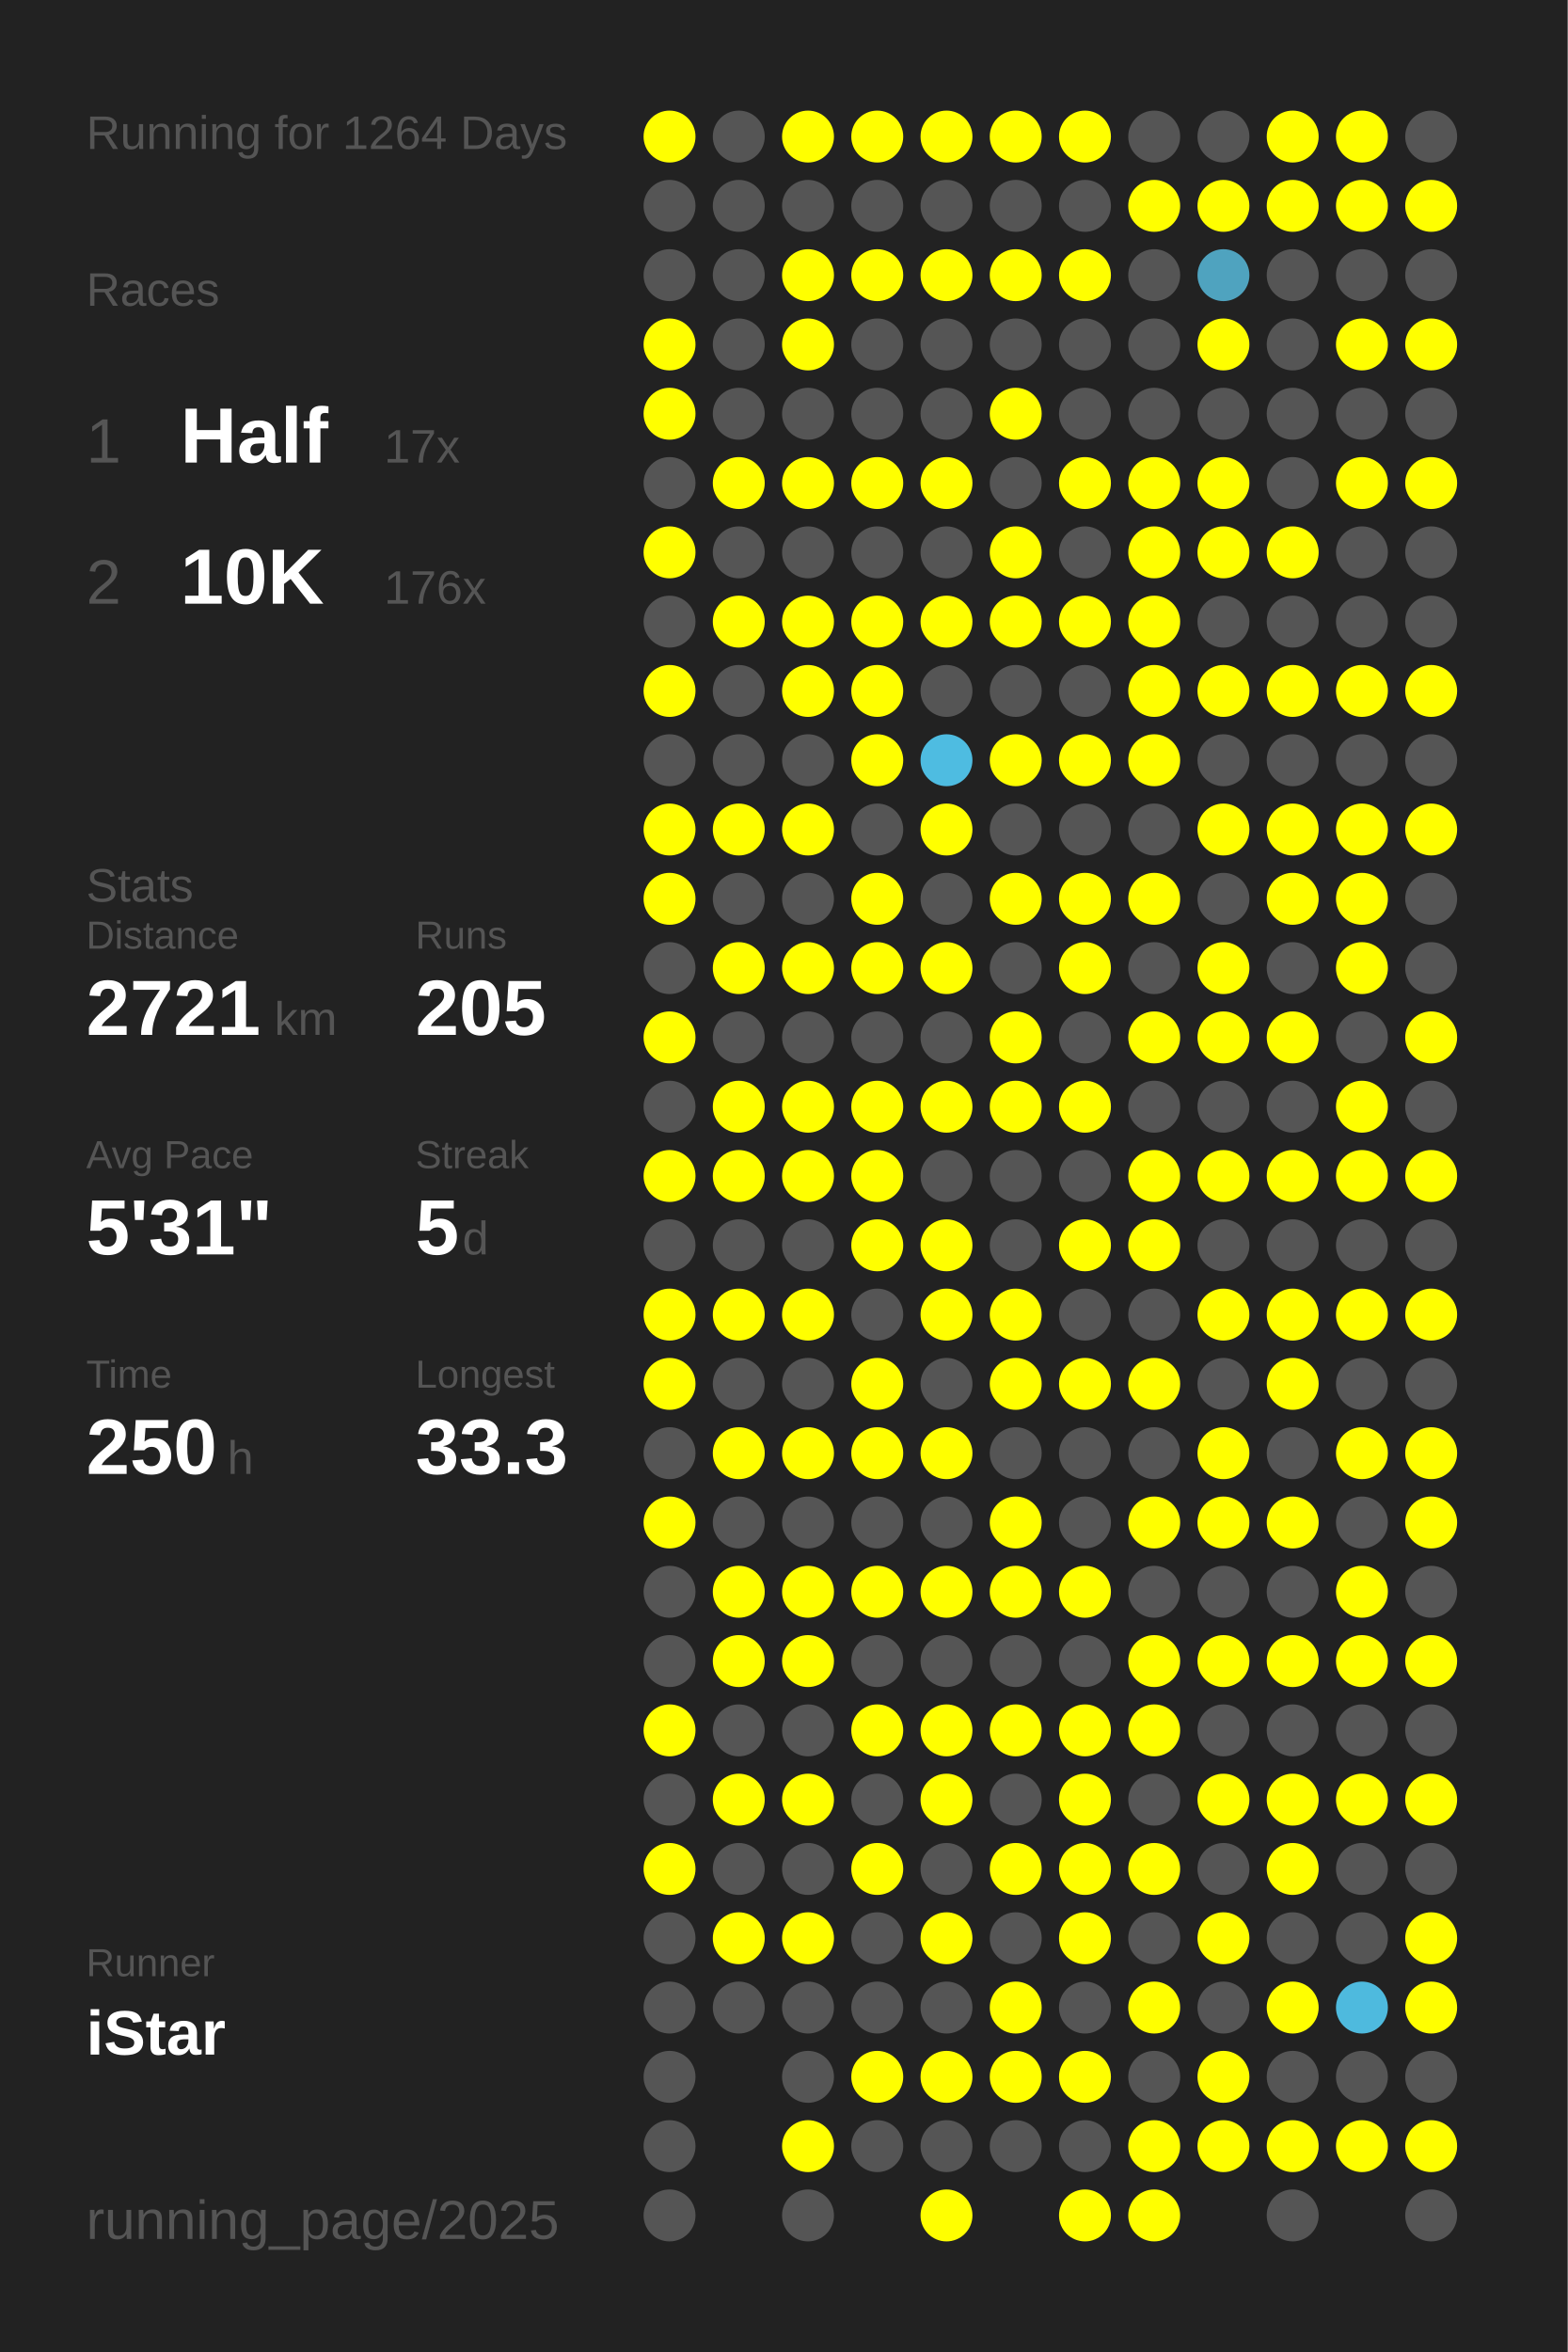
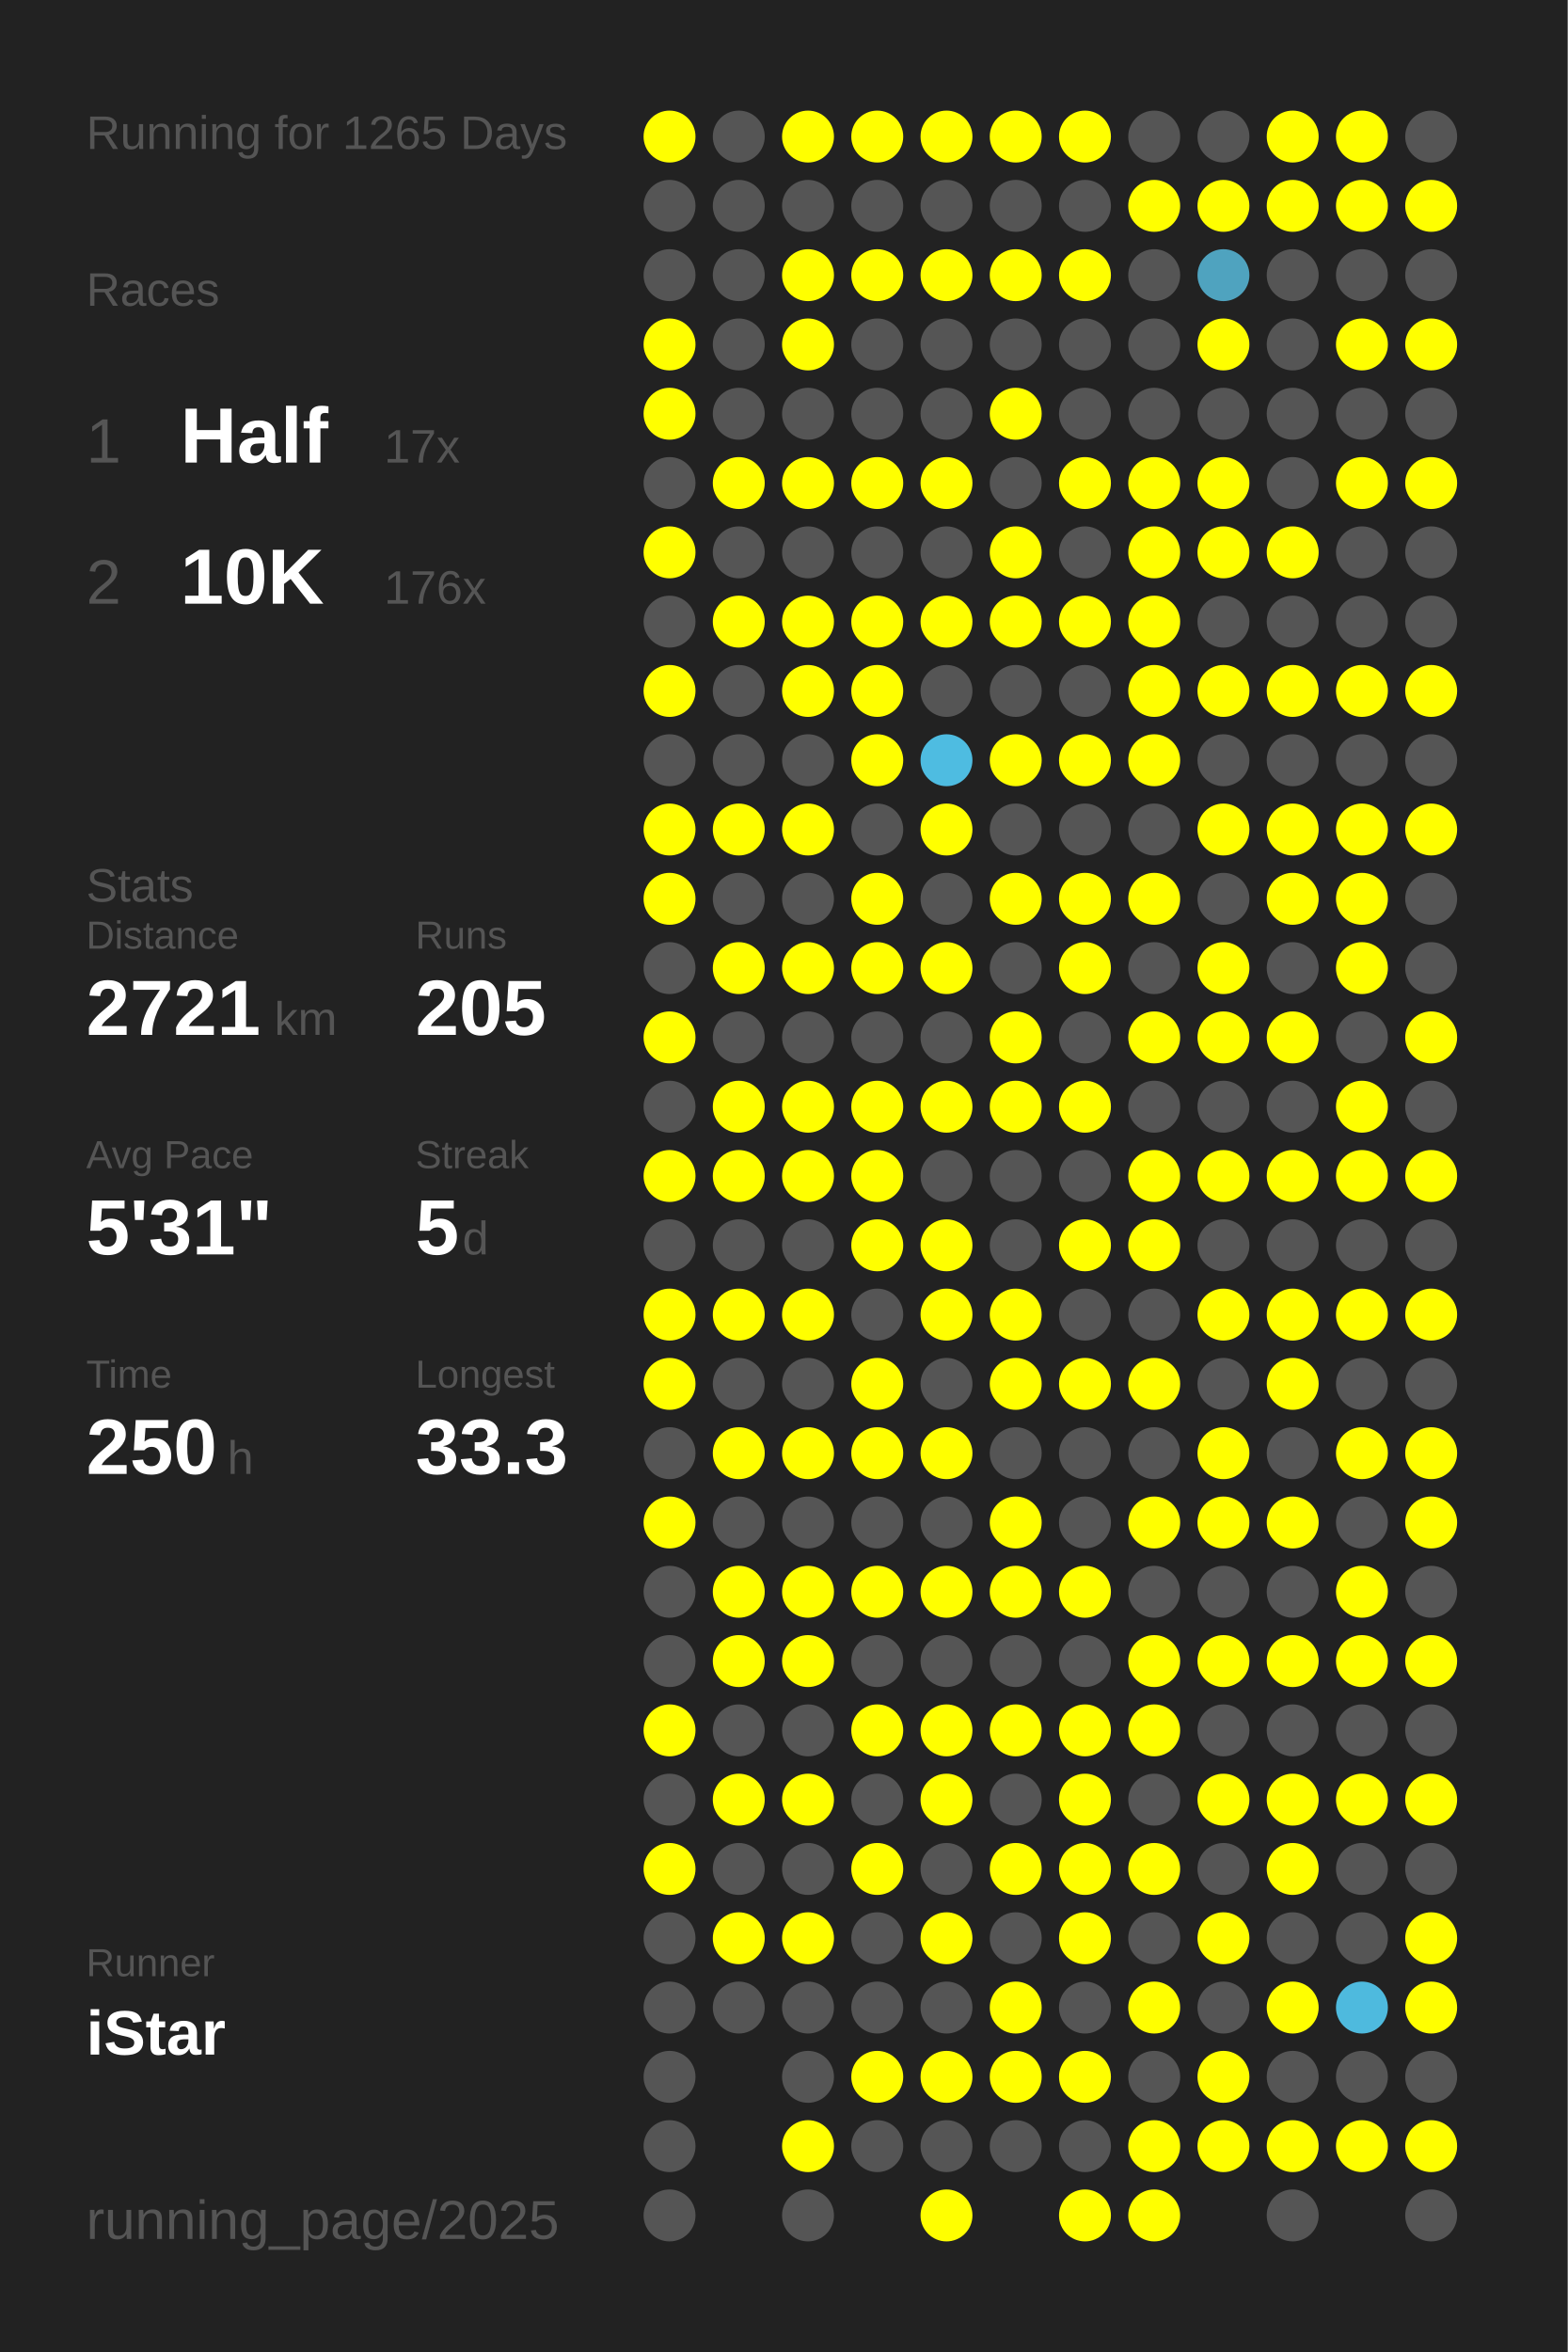
<svg xmlns="http://www.w3.org/2000/svg" baseProfile="full" height="300mm" version="1.1" viewBox="0,0,200,300" width="200mm">
  <defs />
  <rect fill="#222222" height="300" width="200" x="0" y="0" />
-   <text fill="#555555" style="font-size:6px; font-family:Arial;" x="11" y="19">Running for 1264 Days</text>
+   <text fill="#555555" style="font-size:6px; font-family:Arial;" x="11" y="19">Running for 1265 Days</text>
  <text fill="#555555" style="font-size:6px; font-family:Arial;" x="11" y="39">Races</text>
  <text fill="#555555" style="font-size:8px; font-family:Arial;" x="11" y="59">1</text>
  <text fill="#FFFFFF" style="font-size:10px; font-family:Arial; font-weight:bold;" x="23" y="59">Half</text>
  <text fill="#555555" style="font-size:6px; font-family:Arial;" x="49" y="59">17x</text>
  <text fill="#555555" style="font-size:8px; font-family:Arial;" x="11" y="77">2</text>
  <text fill="#FFFFFF" style="font-size:10px; font-family:Arial; font-weight:bold;" x="23" y="77">10K</text>
  <text fill="#555555" style="font-size:6px; font-family:Arial;" x="49" y="77">176x</text>
  <text fill="#555555" style="font-size:6px; font-family:Arial;" x="11" y="115">Stats</text>
  <text fill="#555555" style="font-size:5px; font-family:Arial;" x="11" y="121">Distance</text>
  <text fill="#FFFFFF" style="font-size:10px; font-family:Arial; font-weight:bold;" x="11" y="132">2721</text>
  <text fill="#555555" style="font-size:6px; font-family:Arial;" x="35" y="132">km</text>
  <text fill="#555555" style="font-size:5px; font-family:Arial;" x="53" y="121">Runs</text>
  <text fill="#FFFFFF" style="font-size:10px; font-family:Arial; font-weight:bold;" x="53" y="132">205</text>
  <text fill="#555555" style="font-size:5px; font-family:Arial;" x="11" y="149">Avg Pace</text>
  <text fill="#FFFFFF" style="font-size:10px; font-family:Arial; font-weight:bold;" x="11" y="160">5'31"</text>
  <text fill="#555555" style="font-size:5px; font-family:Arial;" x="53" y="149">Streak</text>
  <text fill="#FFFFFF" style="font-size:10px; font-family:Arial; font-weight:bold;" x="53" y="160">5</text>
  <text fill="#555555" style="font-size:6px; font-family:Arial;" x="59" y="160">d</text>
  <text fill="#555555" style="font-size:5px; font-family:Arial;" x="11" y="177">Time</text>
  <text fill="#FFFFFF" style="font-size:10px; font-family:Arial; font-weight:bold;" x="11" y="188">250</text>
  <text fill="#555555" style="font-size:6px; font-family:Arial;" x="29" y="188">h</text>
  <text fill="#555555" style="font-size:5px; font-family:Arial;" x="53" y="177">Longest</text>
  <text fill="#FFFFFF" style="font-size:10px; font-family:Arial; font-weight:bold;" x="53" y="188">33.3</text>
  <text fill="#555555" style="font-size:5px; font-family:Arial;" x="11" y="252.065">Runner</text>
  <text fill="#FFFFFF" style="font-size:8px; font-family:Arial; font-weight:bold;" x="11" y="262.065">iStar</text>
  <text fill="#555555" style="font-size:7px; font-family:Arial;" x="11" y="285.581">running_page/2025</text>
  <circle cx="85.417" cy="17.419" fill="#FFFF00" r="3.312" />
  <circle cx="85.417" cy="26.258" fill="#555555" r="3.312" />
  <circle cx="85.417" cy="35.097" fill="#555555" r="3.312" />
  <circle cx="85.417" cy="43.935" fill="#FFFF00" r="3.312" />
  <circle cx="85.417" cy="52.774" fill="#FFFF00" r="3.312" />
  <circle cx="85.417" cy="61.613" fill="#555555" r="3.312" />
  <circle cx="85.417" cy="70.452" fill="#FFFF00" r="3.312" />
  <circle cx="85.417" cy="79.29" fill="#555555" r="3.312" />
  <circle cx="85.417" cy="88.129" fill="#FFFF00" r="3.312" />
  <circle cx="85.417" cy="96.968" fill="#555555" r="3.312" />
  <circle cx="85.417" cy="105.806" fill="#FFFF00" r="3.312" />
  <circle cx="85.417" cy="114.645" fill="#FFFF00" r="3.312" />
  <circle cx="85.417" cy="123.484" fill="#555555" r="3.312" />
  <circle cx="85.417" cy="132.323" fill="#FFFF00" r="3.312" />
  <circle cx="85.417" cy="141.161" fill="#555555" r="3.312" />
  <circle cx="85.417" cy="150" fill="#FFFF00" r="3.312" />
  <circle cx="85.417" cy="158.839" fill="#555555" r="3.312" />
  <circle cx="85.417" cy="167.677" fill="#FFFF00" r="3.312" />
  <circle cx="85.417" cy="176.516" fill="#FFFF00" r="3.312" />
  <circle cx="85.417" cy="185.355" fill="#555555" r="3.312" />
  <circle cx="85.417" cy="194.194" fill="#FFFF00" r="3.312" />
  <circle cx="85.417" cy="203.032" fill="#555555" r="3.312" />
  <circle cx="85.417" cy="211.871" fill="#555555" r="3.312" />
  <circle cx="85.417" cy="220.71" fill="#FFFF00" r="3.312" />
  <circle cx="85.417" cy="229.548" fill="#555555" r="3.312" />
  <circle cx="85.417" cy="238.387" fill="#FFFF00" r="3.312" />
  <circle cx="85.417" cy="247.226" fill="#555555" r="3.312" />
  <circle cx="85.417" cy="256.065" fill="#555555" r="3.312" />
  <circle cx="85.417" cy="264.903" fill="#555555" r="3.312" />
  <circle cx="85.417" cy="273.742" fill="#555555" r="3.312" />
  <circle cx="85.417" cy="282.581" fill="#555555" r="3.312" />
  <circle cx="94.25" cy="17.419" fill="#555555" r="3.312" />
  <circle cx="94.25" cy="26.258" fill="#555555" r="3.312" />
  <circle cx="94.25" cy="35.097" fill="#555555" r="3.312" />
  <circle cx="94.25" cy="43.935" fill="#555555" r="3.312" />
  <circle cx="94.25" cy="52.774" fill="#555555" r="3.312" />
  <circle cx="94.25" cy="61.613" fill="#FFFF00" r="3.312" />
  <circle cx="94.25" cy="70.452" fill="#555555" r="3.312" />
  <circle cx="94.25" cy="79.29" fill="#FFFF00" r="3.312" />
  <circle cx="94.25" cy="88.129" fill="#555555" r="3.312" />
  <circle cx="94.25" cy="96.968" fill="#555555" r="3.312" />
  <circle cx="94.25" cy="105.806" fill="#FFFF00" r="3.312" />
  <circle cx="94.25" cy="114.645" fill="#555555" r="3.312" />
  <circle cx="94.25" cy="123.484" fill="#FFFF00" r="3.312" />
  <circle cx="94.25" cy="132.323" fill="#555555" r="3.312" />
  <circle cx="94.25" cy="141.161" fill="#FFFF00" r="3.312" />
  <circle cx="94.25" cy="150" fill="#FFFF00" r="3.312" />
  <circle cx="94.25" cy="158.839" fill="#555555" r="3.312" />
  <circle cx="94.25" cy="167.677" fill="#FFFF00" r="3.312" />
  <circle cx="94.25" cy="176.516" fill="#555555" r="3.312" />
  <circle cx="94.25" cy="185.355" fill="#FFFF00" r="3.312" />
  <circle cx="94.25" cy="194.194" fill="#555555" r="3.312" />
  <circle cx="94.25" cy="203.032" fill="#FFFF00" r="3.312" />
  <circle cx="94.25" cy="211.871" fill="#FFFF00" r="3.312" />
  <circle cx="94.25" cy="220.71" fill="#555555" r="3.312" />
  <circle cx="94.25" cy="229.548" fill="#FFFF00" r="3.312" />
  <circle cx="94.25" cy="238.387" fill="#555555" r="3.312" />
  <circle cx="94.25" cy="247.226" fill="#FFFF00" r="3.312" />
  <circle cx="94.25" cy="256.065" fill="#555555" r="3.312" />
  <circle cx="103.083" cy="17.419" fill="#FFFF00" r="3.312" />
  <circle cx="103.083" cy="26.258" fill="#555555" r="3.312" />
  <circle cx="103.083" cy="35.097" fill="#FFFF00" r="3.312" />
  <circle cx="103.083" cy="43.935" fill="#FFFF00" r="3.312" />
  <circle cx="103.083" cy="52.774" fill="#555555" r="3.312" />
  <circle cx="103.083" cy="61.613" fill="#FFFF00" r="3.312" />
  <circle cx="103.083" cy="70.452" fill="#555555" r="3.312" />
  <circle cx="103.083" cy="79.29" fill="#FFFF00" r="3.312" />
  <circle cx="103.083" cy="88.129" fill="#FFFF00" r="3.312" />
  <circle cx="103.083" cy="96.968" fill="#555555" r="3.312" />
  <circle cx="103.083" cy="105.806" fill="#FFFF00" r="3.312" />
  <circle cx="103.083" cy="114.645" fill="#555555" r="3.312" />
  <circle cx="103.083" cy="123.484" fill="#FFFF00" r="3.312" />
  <circle cx="103.083" cy="132.323" fill="#555555" r="3.312" />
  <circle cx="103.083" cy="141.161" fill="#FFFF00" r="3.312" />
  <circle cx="103.083" cy="150" fill="#FFFF00" r="3.312" />
  <circle cx="103.083" cy="158.839" fill="#555555" r="3.312" />
  <circle cx="103.083" cy="167.677" fill="#FFFF00" r="3.312" />
  <circle cx="103.083" cy="176.516" fill="#555555" r="3.312" />
  <circle cx="103.083" cy="185.355" fill="#FFFF00" r="3.312" />
  <circle cx="103.083" cy="194.194" fill="#555555" r="3.312" />
  <circle cx="103.083" cy="203.032" fill="#FFFF00" r="3.312" />
  <circle cx="103.083" cy="211.871" fill="#FFFF00" r="3.312" />
  <circle cx="103.083" cy="220.71" fill="#555555" r="3.312" />
  <circle cx="103.083" cy="229.548" fill="#FFFF00" r="3.312" />
  <circle cx="103.083" cy="238.387" fill="#555555" r="3.312" />
  <circle cx="103.083" cy="247.226" fill="#FFFF00" r="3.312" />
  <circle cx="103.083" cy="256.065" fill="#555555" r="3.312" />
  <circle cx="103.083" cy="264.903" fill="#555555" r="3.312" />
  <circle cx="103.083" cy="273.742" fill="#FFFF00" r="3.312" />
  <circle cx="103.083" cy="282.581" fill="#555555" r="3.312" />
  <circle cx="111.917" cy="17.419" fill="#FFFF00" r="3.312" />
  <circle cx="111.917" cy="26.258" fill="#555555" r="3.312" />
  <circle cx="111.917" cy="35.097" fill="#FFFF00" r="3.312" />
  <circle cx="111.917" cy="43.935" fill="#555555" r="3.312" />
  <circle cx="111.917" cy="52.774" fill="#555555" r="3.312" />
  <circle cx="111.917" cy="61.613" fill="#FFFF00" r="3.312" />
  <circle cx="111.917" cy="70.452" fill="#555555" r="3.312" />
  <circle cx="111.917" cy="79.29" fill="#FFFF00" r="3.312" />
  <circle cx="111.917" cy="88.129" fill="#FFFF00" r="3.312" />
  <circle cx="111.917" cy="96.968" fill="#FFFF00" r="3.312" />
  <circle cx="111.917" cy="105.806" fill="#555555" r="3.312" />
  <circle cx="111.917" cy="114.645" fill="#FFFF00" r="3.312" />
  <circle cx="111.917" cy="123.484" fill="#FFFF00" r="3.312" />
  <circle cx="111.917" cy="132.323" fill="#555555" r="3.312" />
  <circle cx="111.917" cy="141.161" fill="#FFFF00" r="3.312" />
  <circle cx="111.917" cy="150" fill="#FFFF00" r="3.312" />
  <circle cx="111.917" cy="158.839" fill="#FFFF00" r="3.312" />
  <circle cx="111.917" cy="167.677" fill="#555555" r="3.312" />
  <circle cx="111.917" cy="176.516" fill="#FFFF00" r="3.312" />
  <circle cx="111.917" cy="185.355" fill="#FFFF00" r="3.312" />
  <circle cx="111.917" cy="194.194" fill="#555555" r="3.312" />
  <circle cx="111.917" cy="203.032" fill="#FFFF00" r="3.312" />
  <circle cx="111.917" cy="211.871" fill="#555555" r="3.312" />
  <circle cx="111.917" cy="220.71" fill="#FFFF00" r="3.312" />
  <circle cx="111.917" cy="229.548" fill="#555555" r="3.312" />
  <circle cx="111.917" cy="238.387" fill="#FFFF00" r="3.312" />
  <circle cx="111.917" cy="247.226" fill="#555555" r="3.312" />
  <circle cx="111.917" cy="256.065" fill="#555555" r="3.312" />
  <circle cx="111.917" cy="264.903" fill="#FFFF00" r="3.312" />
  <circle cx="111.917" cy="273.742" fill="#555555" r="3.312" />
  <circle cx="120.75" cy="17.419" fill="#FFFF00" r="3.312" />
  <circle cx="120.75" cy="26.258" fill="#555555" r="3.312" />
  <circle cx="120.75" cy="35.097" fill="#FFFF00" r="3.312" />
  <circle cx="120.75" cy="43.935" fill="#555555" r="3.312" />
  <circle cx="120.75" cy="52.774" fill="#555555" r="3.312" />
  <circle cx="120.75" cy="61.613" fill="#FFFF00" r="3.312" />
  <circle cx="120.75" cy="70.452" fill="#555555" r="3.312" />
  <circle cx="120.75" cy="79.29" fill="#FFFF00" r="3.312" />
  <circle cx="120.75" cy="88.129" fill="#555555" r="3.312" />
  <circle cx="120.75" cy="96.968" fill="#4ebce1" r="3.312" />
  <circle cx="120.75" cy="105.806" fill="#FFFF00" r="3.312" />
  <circle cx="120.75" cy="114.645" fill="#555555" r="3.312" />
  <circle cx="120.75" cy="123.484" fill="#FFFF00" r="3.312" />
  <circle cx="120.75" cy="132.323" fill="#555555" r="3.312" />
  <circle cx="120.75" cy="141.161" fill="#FFFF00" r="3.312" />
  <circle cx="120.75" cy="150" fill="#555555" r="3.312" />
  <circle cx="120.75" cy="158.839" fill="#FFFF00" r="3.312" />
  <circle cx="120.75" cy="167.677" fill="#FFFF00" r="3.312" />
  <circle cx="120.75" cy="176.516" fill="#555555" r="3.312" />
  <circle cx="120.75" cy="185.355" fill="#FFFF00" r="3.312" />
  <circle cx="120.75" cy="194.194" fill="#555555" r="3.312" />
  <circle cx="120.75" cy="203.032" fill="#FFFF00" r="3.312" />
  <circle cx="120.75" cy="211.871" fill="#555555" r="3.312" />
  <circle cx="120.75" cy="220.71" fill="#FFFF00" r="3.312" />
  <circle cx="120.75" cy="229.548" fill="#FFFF00" r="3.312" />
  <circle cx="120.75" cy="238.387" fill="#555555" r="3.312" />
  <circle cx="120.75" cy="247.226" fill="#FFFF00" r="3.312" />
  <circle cx="120.75" cy="256.065" fill="#555555" r="3.312" />
  <circle cx="120.75" cy="264.903" fill="#FFFF00" r="3.312" />
  <circle cx="120.75" cy="273.742" fill="#555555" r="3.312" />
  <circle cx="120.75" cy="282.581" fill="#FFFF00" r="3.312" />
  <circle cx="129.583" cy="17.419" fill="#FFFF00" r="3.312" />
  <circle cx="129.583" cy="26.258" fill="#555555" r="3.312" />
  <circle cx="129.583" cy="35.097" fill="#FFFF00" r="3.312" />
  <circle cx="129.583" cy="43.935" fill="#555555" r="3.312" />
  <circle cx="129.583" cy="52.774" fill="#FFFF00" r="3.312" />
  <circle cx="129.583" cy="61.613" fill="#555555" r="3.312" />
  <circle cx="129.583" cy="70.452" fill="#FFFF00" r="3.312" />
  <circle cx="129.583" cy="79.29" fill="#FFFF00" r="3.312" />
  <circle cx="129.583" cy="88.129" fill="#555555" r="3.312" />
  <circle cx="129.583" cy="96.968" fill="#FFFF00" r="3.312" />
  <circle cx="129.583" cy="105.806" fill="#555555" r="3.312" />
  <circle cx="129.583" cy="114.645" fill="#FFFF00" r="3.312" />
  <circle cx="129.583" cy="123.484" fill="#555555" r="3.312" />
  <circle cx="129.583" cy="132.323" fill="#FFFF00" r="3.312" />
  <circle cx="129.583" cy="141.161" fill="#FFFF00" r="3.312" />
  <circle cx="129.583" cy="150" fill="#555555" r="3.312" />
  <circle cx="129.583" cy="158.839" fill="#555555" r="3.312" />
  <circle cx="129.583" cy="167.677" fill="#FFFF00" r="3.312" />
  <circle cx="129.583" cy="176.516" fill="#FFFF00" r="3.312" />
  <circle cx="129.583" cy="185.355" fill="#555555" r="3.312" />
  <circle cx="129.583" cy="194.194" fill="#FFFF00" r="3.312" />
  <circle cx="129.583" cy="203.032" fill="#FFFF00" r="3.312" />
  <circle cx="129.583" cy="211.871" fill="#555555" r="3.312" />
  <circle cx="129.583" cy="220.71" fill="#FFFF00" r="3.312" />
  <circle cx="129.583" cy="229.548" fill="#555555" r="3.312" />
  <circle cx="129.583" cy="238.387" fill="#FFFF00" r="3.312" />
  <circle cx="129.583" cy="247.226" fill="#555555" r="3.312" />
  <circle cx="129.583" cy="256.065" fill="#FFFF00" r="3.312" />
  <circle cx="129.583" cy="264.903" fill="#FFFF00" r="3.312" />
  <circle cx="129.583" cy="273.742" fill="#555555" r="3.312" />
  <circle cx="138.417" cy="17.419" fill="#FFFF00" r="3.312" />
  <circle cx="138.417" cy="26.258" fill="#555555" r="3.312" />
  <circle cx="138.417" cy="35.097" fill="#FFFF00" r="3.312" />
  <circle cx="138.417" cy="43.935" fill="#555555" r="3.312" />
  <circle cx="138.417" cy="52.774" fill="#555555" r="3.312" />
  <circle cx="138.417" cy="61.613" fill="#FFFF00" r="3.312" />
  <circle cx="138.417" cy="70.452" fill="#555555" r="3.312" />
  <circle cx="138.417" cy="79.29" fill="#FFFF00" r="3.312" />
  <circle cx="138.417" cy="88.129" fill="#555555" r="3.312" />
  <circle cx="138.417" cy="96.968" fill="#FFFF00" r="3.312" />
  <circle cx="138.417" cy="105.806" fill="#555555" r="3.312" />
  <circle cx="138.417" cy="114.645" fill="#FFFF00" r="3.312" />
  <circle cx="138.417" cy="123.484" fill="#FFFF00" r="3.312" />
  <circle cx="138.417" cy="132.323" fill="#555555" r="3.312" />
  <circle cx="138.417" cy="141.161" fill="#FFFF00" r="3.312" />
  <circle cx="138.417" cy="150" fill="#555555" r="3.312" />
  <circle cx="138.417" cy="158.839" fill="#FFFF00" r="3.312" />
  <circle cx="138.417" cy="167.677" fill="#555555" r="3.312" />
  <circle cx="138.417" cy="176.516" fill="#FFFF00" r="3.312" />
  <circle cx="138.417" cy="185.355" fill="#555555" r="3.312" />
  <circle cx="138.417" cy="194.194" fill="#555555" r="3.312" />
  <circle cx="138.417" cy="203.032" fill="#FFFF00" r="3.312" />
  <circle cx="138.417" cy="211.871" fill="#555555" r="3.312" />
  <circle cx="138.417" cy="220.71" fill="#FFFF00" r="3.312" />
  <circle cx="138.417" cy="229.548" fill="#FFFF00" r="3.312" />
  <circle cx="138.417" cy="238.387" fill="#FFFF00" r="3.312" />
  <circle cx="138.417" cy="247.226" fill="#FFFF00" r="3.312" />
  <circle cx="138.417" cy="256.065" fill="#555555" r="3.312" />
  <circle cx="138.417" cy="264.903" fill="#FFFF00" r="3.312" />
  <circle cx="138.417" cy="273.742" fill="#555555" r="3.312" />
  <circle cx="138.417" cy="282.581" fill="#FFFF00" r="3.312" />
  <circle cx="147.25" cy="17.419" fill="#555555" r="3.312" />
  <circle cx="147.25" cy="26.258" fill="#FFFF00" r="3.312" />
  <circle cx="147.25" cy="35.097" fill="#555555" r="3.312" />
  <circle cx="147.25" cy="43.935" fill="#555555" r="3.312" />
  <circle cx="147.25" cy="52.774" fill="#555555" r="3.312" />
  <circle cx="147.25" cy="61.613" fill="#FFFF00" r="3.312" />
  <circle cx="147.25" cy="70.452" fill="#FFFF00" r="3.312" />
  <circle cx="147.25" cy="79.29" fill="#FFFF00" r="3.312" />
  <circle cx="147.25" cy="88.129" fill="#FFFF00" r="3.312" />
  <circle cx="147.25" cy="96.968" fill="#FFFF00" r="3.312" />
  <circle cx="147.25" cy="105.806" fill="#555555" r="3.312" />
  <circle cx="147.25" cy="114.645" fill="#FFFF00" r="3.312" />
  <circle cx="147.25" cy="123.484" fill="#555555" r="3.312" />
  <circle cx="147.25" cy="132.323" fill="#FFFF00" r="3.312" />
  <circle cx="147.25" cy="141.161" fill="#555555" r="3.312" />
  <circle cx="147.25" cy="150" fill="#FFFF00" r="3.312" />
  <circle cx="147.25" cy="158.839" fill="#FFFF00" r="3.312" />
  <circle cx="147.25" cy="167.677" fill="#555555" r="3.312" />
  <circle cx="147.25" cy="176.516" fill="#FFFF00" r="3.312" />
  <circle cx="147.25" cy="185.355" fill="#555555" r="3.312" />
  <circle cx="147.25" cy="194.194" fill="#FFFF00" r="3.312" />
  <circle cx="147.25" cy="203.032" fill="#555555" r="3.312" />
  <circle cx="147.25" cy="211.871" fill="#FFFF00" r="3.312" />
  <circle cx="147.25" cy="220.71" fill="#FFFF00" r="3.312" />
  <circle cx="147.25" cy="229.548" fill="#555555" r="3.312" />
  <circle cx="147.25" cy="238.387" fill="#FFFF00" r="3.312" />
  <circle cx="147.25" cy="247.226" fill="#555555" r="3.312" />
  <circle cx="147.25" cy="256.065" fill="#FFFF00" r="3.312" />
  <circle cx="147.25" cy="264.903" fill="#555555" r="3.312" />
  <circle cx="147.25" cy="273.742" fill="#FFFF00" r="3.312" />
  <circle cx="147.25" cy="282.581" fill="#FFFF00" r="3.312" />
  <circle cx="156.083" cy="17.419" fill="#555555" r="3.312" />
  <circle cx="156.083" cy="26.258" fill="#FFFF00" r="3.312" />
  <circle cx="156.083" cy="35.097" fill="#4fa3bf" r="3.312" />
  <circle cx="156.083" cy="43.935" fill="#FFFF00" r="3.312" />
  <circle cx="156.083" cy="52.774" fill="#555555" r="3.312" />
  <circle cx="156.083" cy="61.613" fill="#FFFF00" r="3.312" />
  <circle cx="156.083" cy="70.452" fill="#FFFF00" r="3.312" />
  <circle cx="156.083" cy="79.29" fill="#555555" r="3.312" />
  <circle cx="156.083" cy="88.129" fill="#FFFF00" r="3.312" />
  <circle cx="156.083" cy="96.968" fill="#555555" r="3.312" />
  <circle cx="156.083" cy="105.806" fill="#FFFF00" r="3.312" />
  <circle cx="156.083" cy="114.645" fill="#555555" r="3.312" />
  <circle cx="156.083" cy="123.484" fill="#FFFF00" r="3.312" />
  <circle cx="156.083" cy="132.323" fill="#FFFF00" r="3.312" />
  <circle cx="156.083" cy="141.161" fill="#555555" r="3.312" />
  <circle cx="156.083" cy="150" fill="#FFFF00" r="3.312" />
  <circle cx="156.083" cy="158.839" fill="#555555" r="3.312" />
  <circle cx="156.083" cy="167.677" fill="#FFFF00" r="3.312" />
  <circle cx="156.083" cy="176.516" fill="#555555" r="3.312" />
  <circle cx="156.083" cy="185.355" fill="#FFFF00" r="3.312" />
  <circle cx="156.083" cy="194.194" fill="#FFFF00" r="3.312" />
  <circle cx="156.083" cy="203.032" fill="#555555" r="3.312" />
  <circle cx="156.083" cy="211.871" fill="#FFFF00" r="3.312" />
  <circle cx="156.083" cy="220.71" fill="#555555" r="3.312" />
  <circle cx="156.083" cy="229.548" fill="#FFFF00" r="3.312" />
  <circle cx="156.083" cy="238.387" fill="#555555" r="3.312" />
  <circle cx="156.083" cy="247.226" fill="#FFFF00" r="3.312" />
  <circle cx="156.083" cy="256.065" fill="#555555" r="3.312" />
  <circle cx="156.083" cy="264.903" fill="#FFFF00" r="3.312" />
  <circle cx="156.083" cy="273.742" fill="#FFFF00" r="3.312" />
  <circle cx="164.917" cy="17.419" fill="#FFFF00" r="3.312" />
  <circle cx="164.917" cy="26.258" fill="#FFFF00" r="3.312" />
  <circle cx="164.917" cy="35.097" fill="#555555" r="3.312" />
  <circle cx="164.917" cy="43.935" fill="#555555" r="3.312" />
  <circle cx="164.917" cy="52.774" fill="#555555" r="3.312" />
  <circle cx="164.917" cy="61.613" fill="#555555" r="3.312" />
  <circle cx="164.917" cy="70.452" fill="#FFFF00" r="3.312" />
  <circle cx="164.917" cy="79.29" fill="#555555" r="3.312" />
  <circle cx="164.917" cy="88.129" fill="#FFFF00" r="3.312" />
  <circle cx="164.917" cy="96.968" fill="#555555" r="3.312" />
  <circle cx="164.917" cy="105.806" fill="#FFFF00" r="3.312" />
  <circle cx="164.917" cy="114.645" fill="#FFFF00" r="3.312" />
  <circle cx="164.917" cy="123.484" fill="#555555" r="3.312" />
  <circle cx="164.917" cy="132.323" fill="#FFFF00" r="3.312" />
  <circle cx="164.917" cy="141.161" fill="#555555" r="3.312" />
  <circle cx="164.917" cy="150" fill="#FFFF00" r="3.312" />
  <circle cx="164.917" cy="158.839" fill="#555555" r="3.312" />
  <circle cx="164.917" cy="167.677" fill="#FFFF00" r="3.312" />
  <circle cx="164.917" cy="176.516" fill="#FFFF00" r="3.312" />
  <circle cx="164.917" cy="185.355" fill="#555555" r="3.312" />
  <circle cx="164.917" cy="194.194" fill="#FFFF00" r="3.312" />
  <circle cx="164.917" cy="203.032" fill="#555555" r="3.312" />
  <circle cx="164.917" cy="211.871" fill="#FFFF00" r="3.312" />
  <circle cx="164.917" cy="220.71" fill="#555555" r="3.312" />
  <circle cx="164.917" cy="229.548" fill="#FFFF00" r="3.312" />
  <circle cx="164.917" cy="238.387" fill="#FFFF00" r="3.312" />
  <circle cx="164.917" cy="247.226" fill="#555555" r="3.312" />
  <circle cx="164.917" cy="256.065" fill="#FFFF00" r="3.312" />
  <circle cx="164.917" cy="264.903" fill="#555555" r="3.312" />
  <circle cx="164.917" cy="273.742" fill="#FFFF00" r="3.312" />
  <circle cx="164.917" cy="282.581" fill="#555555" r="3.312" />
  <circle cx="173.75" cy="17.419" fill="#FFFF00" r="3.312" />
  <circle cx="173.75" cy="26.258" fill="#FFFF00" r="3.312" />
  <circle cx="173.75" cy="35.097" fill="#555555" r="3.312" />
  <circle cx="173.75" cy="43.935" fill="#FFFF00" r="3.312" />
  <circle cx="173.75" cy="52.774" fill="#555555" r="3.312" />
  <circle cx="173.75" cy="61.613" fill="#FFFF00" r="3.312" />
  <circle cx="173.75" cy="70.452" fill="#555555" r="3.312" />
  <circle cx="173.75" cy="79.29" fill="#555555" r="3.312" />
  <circle cx="173.75" cy="88.129" fill="#FFFF00" r="3.312" />
  <circle cx="173.75" cy="96.968" fill="#555555" r="3.312" />
  <circle cx="173.75" cy="105.806" fill="#FFFF00" r="3.312" />
  <circle cx="173.75" cy="114.645" fill="#FFFF00" r="3.312" />
  <circle cx="173.75" cy="123.484" fill="#FFFF00" r="3.312" />
  <circle cx="173.75" cy="132.323" fill="#555555" r="3.312" />
  <circle cx="173.75" cy="141.161" fill="#FFFF00" r="3.312" />
  <circle cx="173.75" cy="150" fill="#FFFF00" r="3.312" />
  <circle cx="173.75" cy="158.839" fill="#555555" r="3.312" />
  <circle cx="173.75" cy="167.677" fill="#FFFF00" r="3.312" />
  <circle cx="173.75" cy="176.516" fill="#555555" r="3.312" />
  <circle cx="173.75" cy="185.355" fill="#FFFF00" r="3.312" />
  <circle cx="173.75" cy="194.194" fill="#555555" r="3.312" />
  <circle cx="173.75" cy="203.032" fill="#FFFF00" r="3.312" />
  <circle cx="173.75" cy="211.871" fill="#FFFF00" r="3.312" />
  <circle cx="173.75" cy="220.71" fill="#555555" r="3.312" />
  <circle cx="173.75" cy="229.548" fill="#FFFF00" r="3.312" />
  <circle cx="173.75" cy="238.387" fill="#555555" r="3.312" />
  <circle cx="173.75" cy="247.226" fill="#555555" r="3.312" />
  <circle cx="173.75" cy="256.065" fill="#4ebade" r="3.312" />
  <circle cx="173.75" cy="264.903" fill="#555555" r="3.312" />
  <circle cx="173.75" cy="273.742" fill="#FFFF00" r="3.312" />
  <circle cx="182.583" cy="17.419" fill="#555555" r="3.312" />
  <circle cx="182.583" cy="26.258" fill="#FFFF00" r="3.312" />
  <circle cx="182.583" cy="35.097" fill="#555555" r="3.312" />
  <circle cx="182.583" cy="43.935" fill="#FFFF00" r="3.312" />
  <circle cx="182.583" cy="52.774" fill="#555555" r="3.312" />
  <circle cx="182.583" cy="61.613" fill="#FFFF00" r="3.312" />
  <circle cx="182.583" cy="70.452" fill="#555555" r="3.312" />
  <circle cx="182.583" cy="79.29" fill="#555555" r="3.312" />
  <circle cx="182.583" cy="88.129" fill="#FFFF00" r="3.312" />
  <circle cx="182.583" cy="96.968" fill="#555555" r="3.312" />
  <circle cx="182.583" cy="105.806" fill="#FFFF00" r="3.312" />
  <circle cx="182.583" cy="114.645" fill="#555555" r="3.312" />
  <circle cx="182.583" cy="123.484" fill="#555555" r="3.312" />
  <circle cx="182.583" cy="132.323" fill="#FFFF00" r="3.312" />
  <circle cx="182.583" cy="141.161" fill="#555555" r="3.312" />
  <circle cx="182.583" cy="150" fill="#FFFF00" r="3.312" />
  <circle cx="182.583" cy="158.839" fill="#555555" r="3.312" />
  <circle cx="182.583" cy="167.677" fill="#FFFF00" r="3.312" />
  <circle cx="182.583" cy="176.516" fill="#555555" r="3.312" />
  <circle cx="182.583" cy="185.355" fill="#FFFF00" r="3.312" />
  <circle cx="182.583" cy="194.194" fill="#FFFF00" r="3.312" />
  <circle cx="182.583" cy="203.032" fill="#555555" r="3.312" />
  <circle cx="182.583" cy="211.871" fill="#FFFF00" r="3.312" />
  <circle cx="182.583" cy="220.71" fill="#555555" r="3.312" />
  <circle cx="182.583" cy="229.548" fill="#FFFF00" r="3.312" />
  <circle cx="182.583" cy="238.387" fill="#555555" r="3.312" />
  <circle cx="182.583" cy="247.226" fill="#FFFF00" r="3.312" />
  <circle cx="182.583" cy="256.065" fill="#FFFF00" r="3.312" />
  <circle cx="182.583" cy="264.903" fill="#555555" r="3.312" />
  <circle cx="182.583" cy="273.742" fill="#FFFF00" r="3.312" />
  <circle cx="182.583" cy="282.581" fill="#555555" r="3.312" />
</svg>
